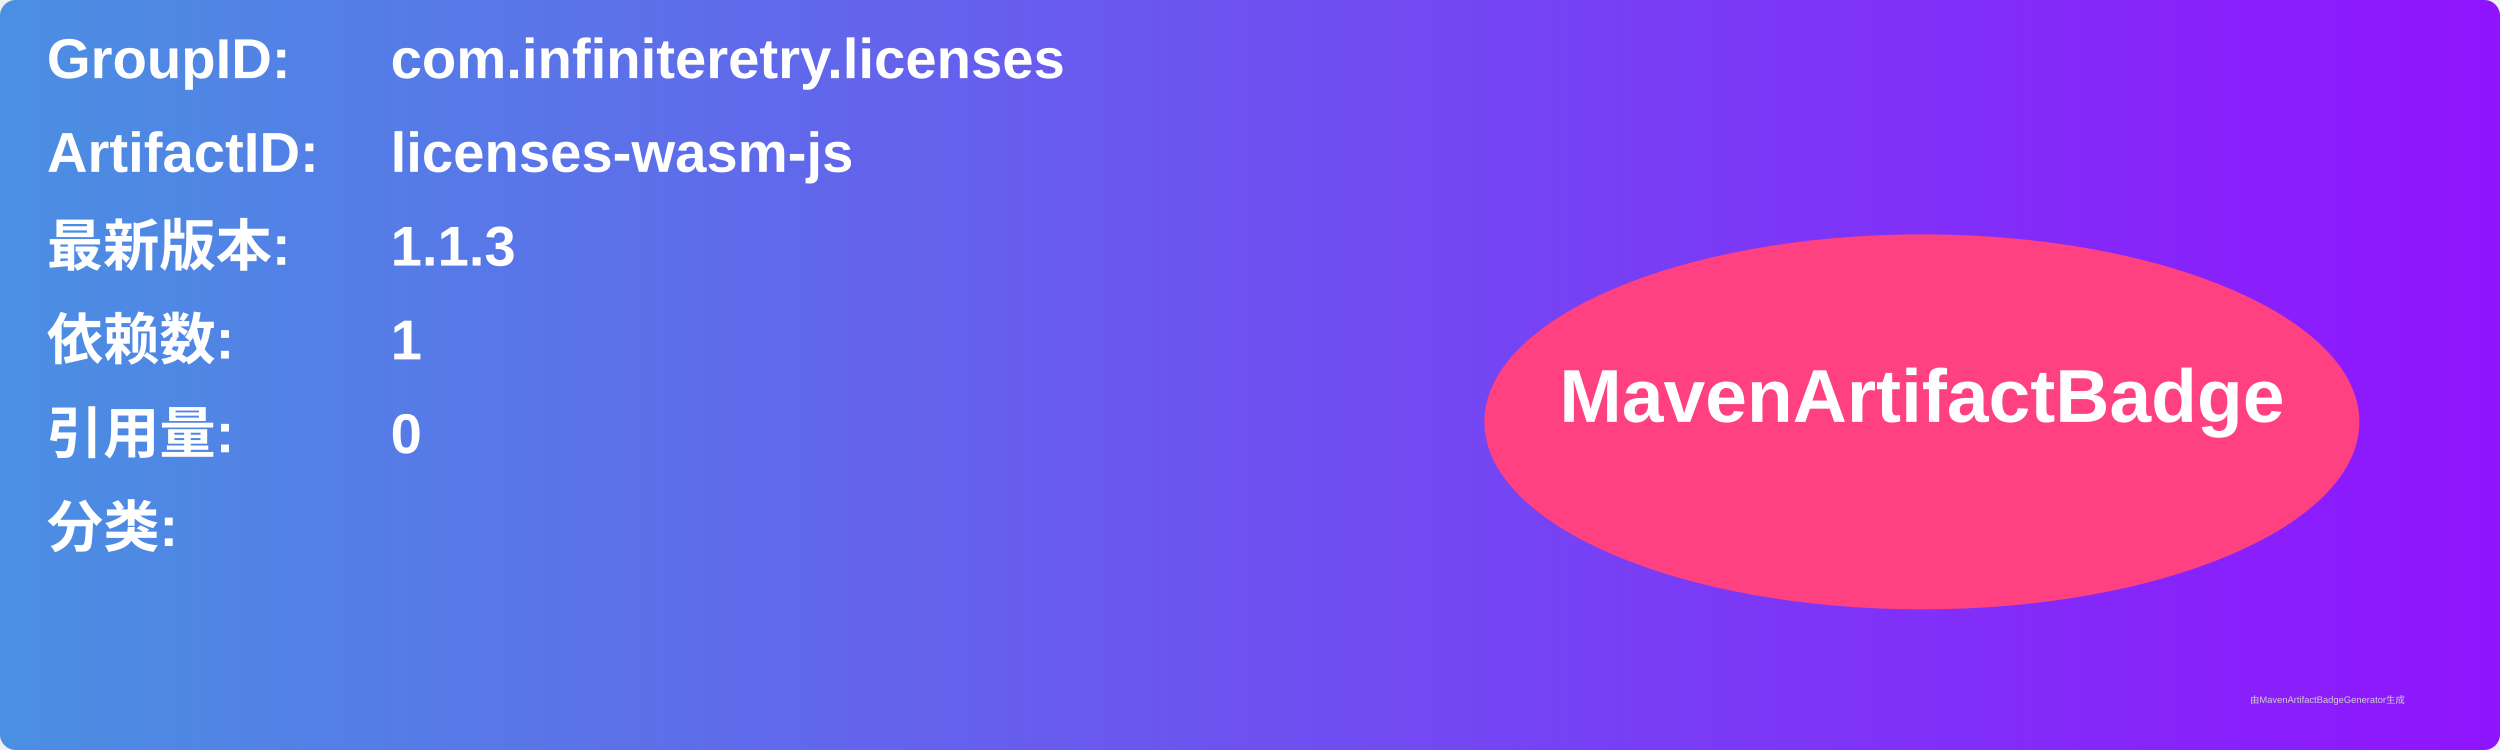
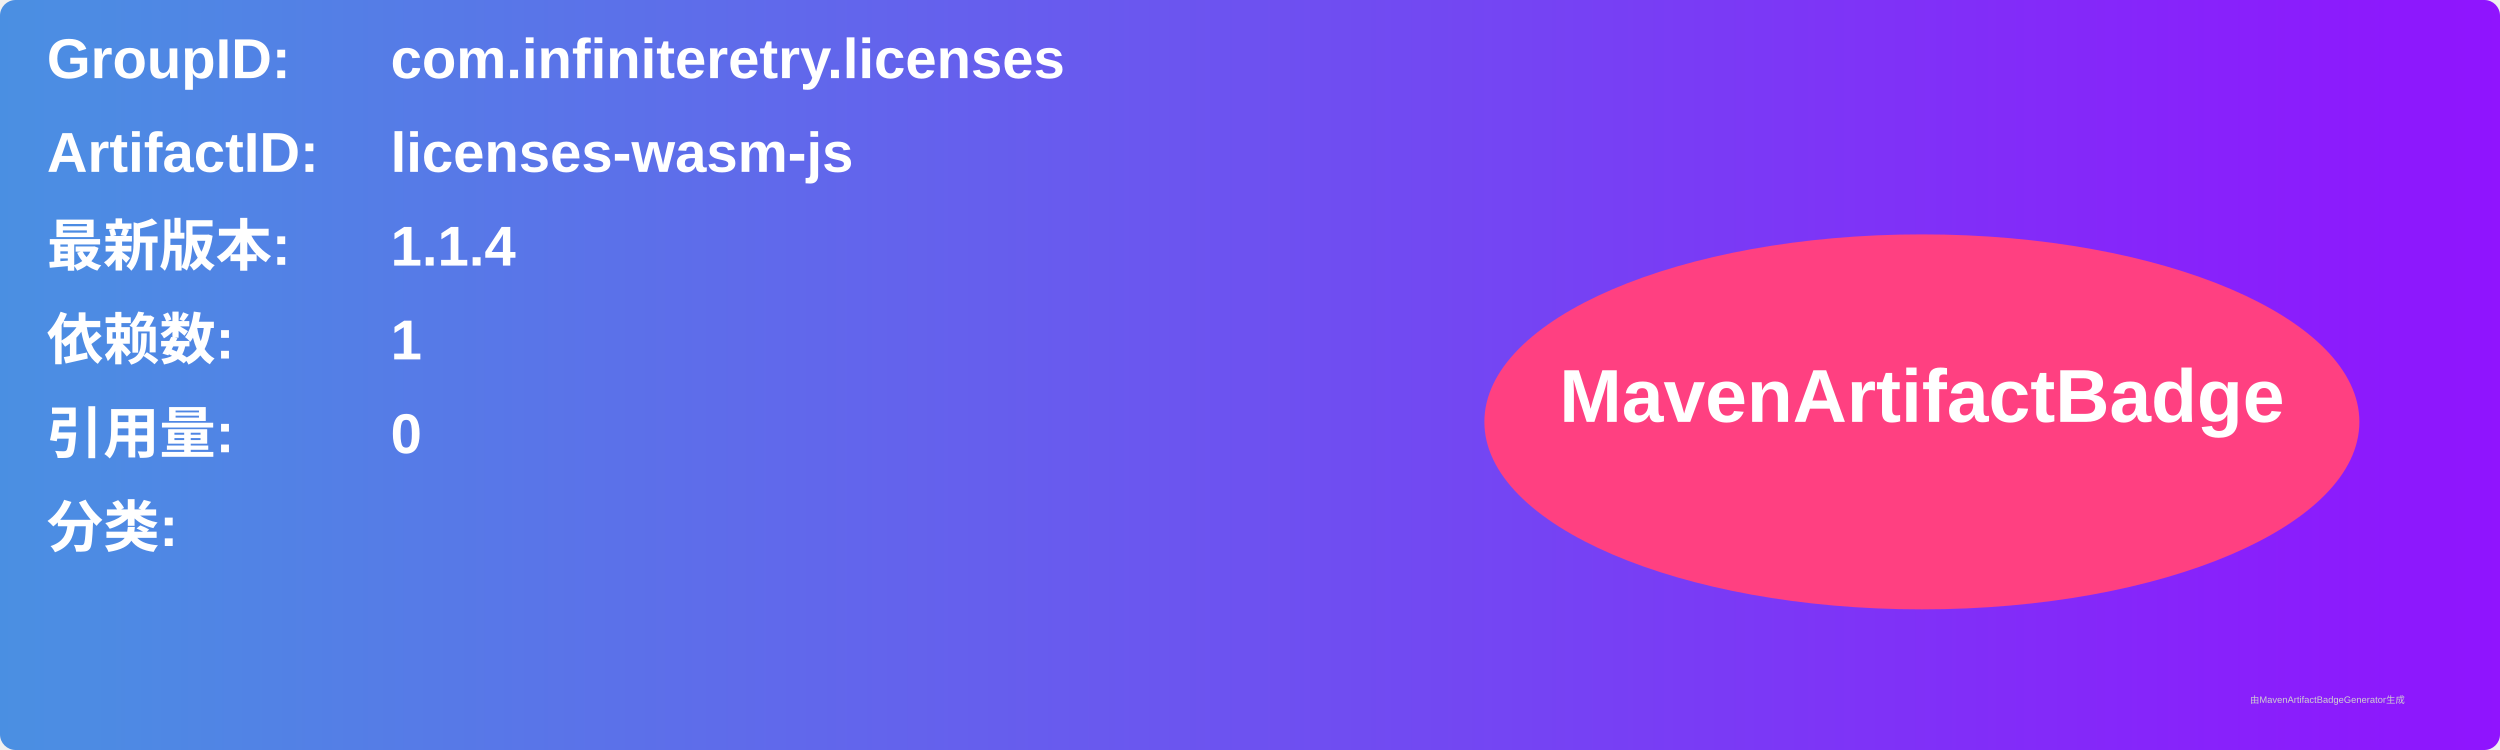
<svg xmlns="http://www.w3.org/2000/svg" width="800" height="240" viewBox="0 0 800 240">
  <linearGradient id="grad" x1="0%" y1="0%" x2="100%" y2="0%">
    <stop offset="0%" stop-color="#4a90e2" />
    <stop offset="100%" stop-color="#9013fe" />
  </linearGradient>
  <rect width="100%" height="100%" rx="5" ry="5" fill="url(#grad)" />
  <g transform="translate(15, 15)">
    <text x="0" y="10" font-family="Arial" font-size="18" fill="white" font-weight="bold" width="260">GroupID:</text>
    <text x="110" y="10" font-family="Arial" font-size="18" fill="white" font-weight="bold" width="460">com.infiniteretry.licenses</text>
    <text x="0" y="40" font-family="Arial" font-size="18" fill="white" font-weight="bold" width="260">ArtifactID:</text>
    <text x="110" y="40" font-family="Arial" font-size="18" fill="white" font-weight="bold" width="460">licenses-wasm-js</text>
    <text x="0" y="70" font-family="Arial" font-size="18" fill="white" font-weight="bold">最新版本:</text>
    <text x="110" y="70" font-family="Arial" font-size="18" fill="white" font-weight="bold">
-       <tspan font-weight="bold">1.1.3</tspan>
+       <tspan font-weight="bold">1.1.4</tspan>
    </text>
    <text x="0" y="100" font-family="Arial" font-size="18" fill="white" font-weight="bold">依赖数: </text>
    <text x="110" y="100" font-family="Arial" font-size="18" fill="white">
      <tspan font-weight="bold">1</tspan>
    </text>
    <text x="0" y="130" font-family="Arial" font-size="18" fill="white" font-weight="bold">引用量: </text>
    <text x="110" y="130" font-family="Arial" font-size="18" fill="white">
      <tspan font-weight="bold">0</tspan>
    </text>
    <text x="0" y="160" font-family="Arial" font-size="18" fill="white" font-weight="bold">分类:</text>
    <text x="10" y="190" font-family="Arial" font-size="10" fill="white">
      <tspan font-weight="bold" />
    </text>
    <ellipse cx="600" cy="120" rx="140" ry="60" fill="#ff4081" />
    <text x="600" y="120" text-anchor="middle" font-family="Arial" font-size="24" fill="white" font-weight="bold">MavenArtifactBadge</text>
  </g>
  <text x="720" y="225" font-family="Arial" font-size="3" fill="#d0d0d0">由MavenArtifactBadgeGenerator生成</text>
</svg>
